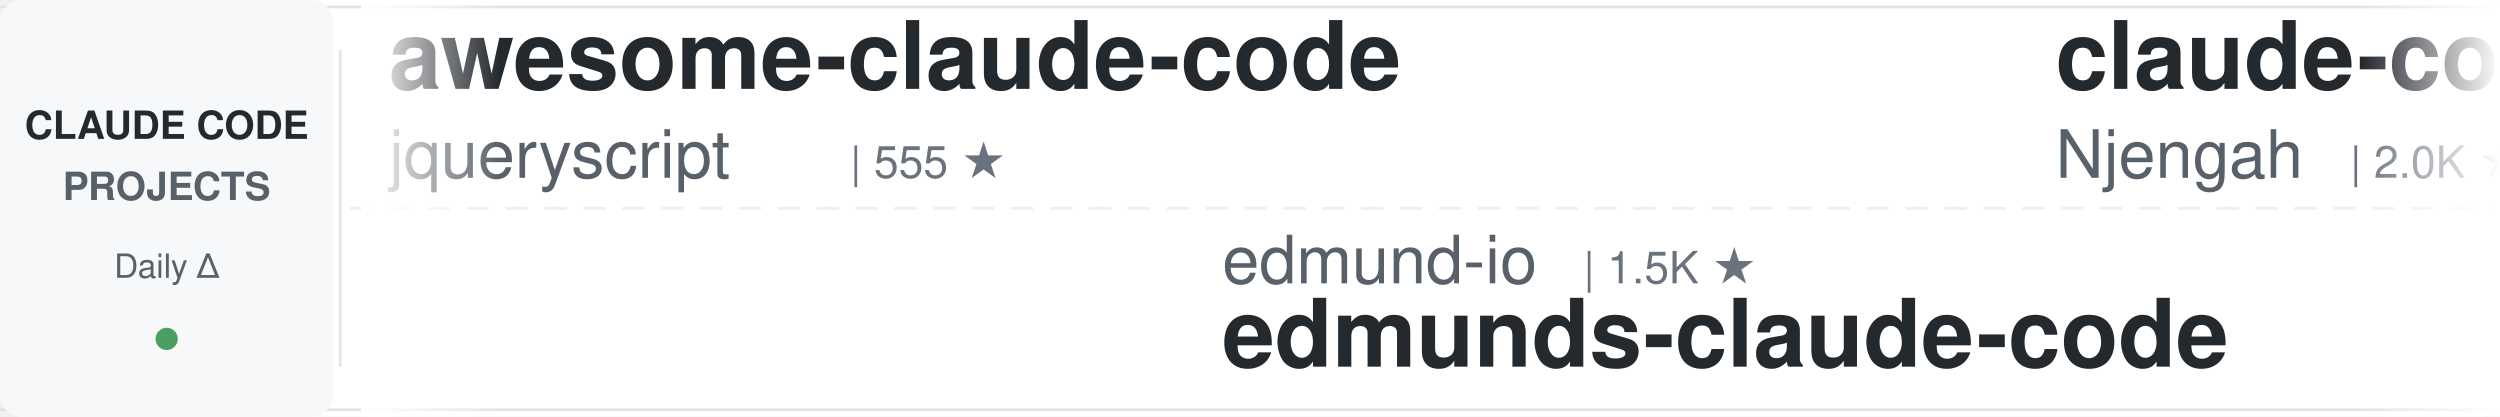
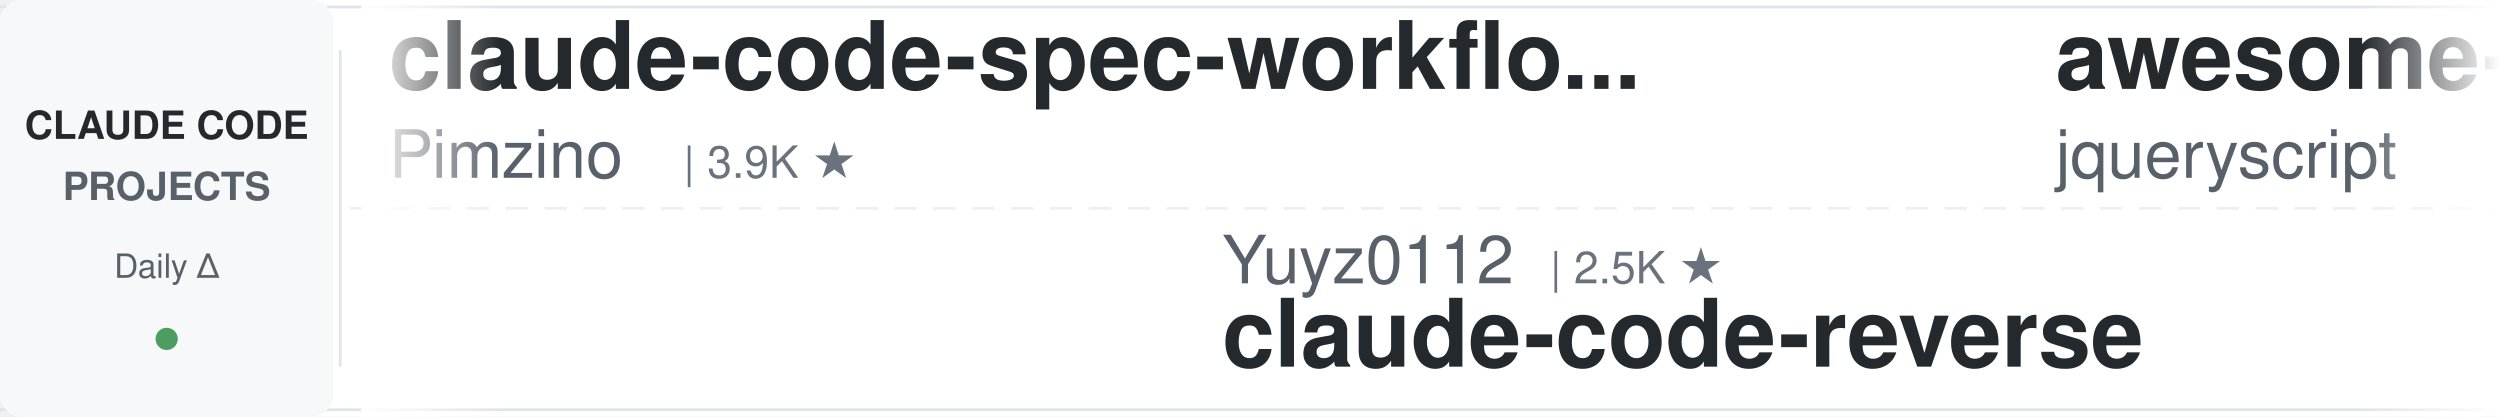
<svg xmlns="http://www.w3.org/2000/svg" width="900" height="150">
  <defs>
    <linearGradient id="leftFade" x1="0%" y1="0%" x2="100%" y2="0%">
      <stop offset="0%" style="stop-color:#ffffff;stop-opacity:1" />
      <stop offset="100%" style="stop-color:#ffffff;stop-opacity:0" />
    </linearGradient>
    <linearGradient id="rightFade" x1="0%" y1="0%" x2="100%" y2="0%">
      <stop offset="0%" style="stop-color:#ffffff;stop-opacity:0" />
      <stop offset="100%" style="stop-color:#ffffff;stop-opacity:1" />
    </linearGradient>
  </defs>
  <rect width="900" height="150" fill="#ffffff" rx="8" />
  <rect x="0" y="2" width="900" height="1" fill="#e1e4e8" />
  <rect x="0" y="147" width="900" height="1" fill="#e1e4e8" />
  <line x1="0" y1="75" x2="900" y2="75" stroke="#e1e4e8" stroke-width="1" stroke-dasharray="8 6" opacity="0.6" />
  <rect x="0" y="0" width="120" height="150" fill="#f6f8fa" rx="8" />
  <text x="60" y="50" font-family="-apple-system, BlinkMacSystemFont, 'Segoe UI', Helvetica, Arial, sans-serif" font-size="14" font-weight="600" fill="#24292e" text-anchor="middle">CLAUDE CODE</text>
  <text x="60" y="72" font-family="-apple-system, BlinkMacSystemFont, 'Segoe UI', Helvetica, Arial, sans-serif" font-size="14" font-weight="600" fill="#586069" text-anchor="middle">PROJECTS</text>
  <text x="60" y="100" font-family="-apple-system, BlinkMacSystemFont, 'Segoe UI', Helvetica, Arial, sans-serif" font-size="12" font-weight="500" fill="#586069" text-anchor="middle">Daily Δ</text>
  <circle cx="60" cy="122" r="4" fill="#22863a" opacity="0.8" />
  <rect x="122" y="18" width="1" height="114" fill="#e1e4e8" />
  <clipPath id="tickerClip">
    <rect x="130" y="0" width="770" height="150" />
  </clipPath>
  <g clip-path="url(#tickerClip)">
    <g id="tickerItems">
      <animateTransform attributeName="transform" attributeType="XML" type="translate" from="0 0" to="-3000 0" dur="54s" repeatCount="indefinite" />
      <g transform="translate(0, 0)">
+         <text x="140" y="32" font-family="-apple-system, BlinkMacSystemFont, 'Segoe UI', Helvetica, Arial, sans-serif" font-size="34" font-weight="600" fill="#24292e">claude-code-spec-workflo...</text>
+         <text x="140" y="64" font-family="-apple-system, BlinkMacSystemFont, 'Segoe UI', Helvetica, Arial, sans-serif" font-size="24" font-weight="400" fill="#586069">Pimzino</text>
+         <text x="246" y="64" font-family="-apple-system, BlinkMacSystemFont, 'Segoe UI', Helvetica, Arial, sans-serif" font-size="16" font-weight="500" fill="#6a737d">| 3.9K ★</text>
+       </g>
+       <g transform="translate(300, 0)">
+         <text x="140" y="102" font-family="-apple-system, BlinkMacSystemFont, 'Segoe UI', Helvetica, Arial, sans-serif" font-size="24" font-weight="400" fill="#586069">Yuyz0112</text>
+         <text x="258" y="102" font-family="-apple-system, BlinkMacSystemFont, 'Segoe UI', Helvetica, Arial, sans-serif" font-size="16" font-weight="500" fill="#6a737d">| 2.5K ★</text>
+         <text x="140" y="132" font-family="-apple-system, BlinkMacSystemFont, 'Segoe UI', Helvetica, Arial, sans-serif" font-size="34" font-weight="600" fill="#24292e">claude-code-reverse</text>
+       </g>
+       <g transform="translate(600, 0)">
        <text x="140" y="32" font-family="-apple-system, BlinkMacSystemFont, 'Segoe UI', Helvetica, Arial, sans-serif" font-size="34" font-weight="600" fill="#24292e">awesome-claude-code</text>
        <text x="140" y="64" font-family="-apple-system, BlinkMacSystemFont, 'Segoe UI', Helvetica, Arial, sans-serif" font-size="24" font-weight="400" fill="#586069">jqueryscript</text>
-         <text x="306" y="64" font-family="-apple-system, BlinkMacSystemFont, 'Segoe UI', Helvetica, Arial, sans-serif" font-size="16" font-weight="500" fill="#6a737d">| 555 ★</text>
-       </g>
-       <g transform="translate(300, 0)">
-         <text x="140" y="102" font-family="-apple-system, BlinkMacSystemFont, 'Segoe UI', Helvetica, Arial, sans-serif" font-size="24" font-weight="400" fill="#586069">edmund-io</text>
-         <text x="270" y="102" font-family="-apple-system, BlinkMacSystemFont, 'Segoe UI', Helvetica, Arial, sans-serif" font-size="16" font-weight="500" fill="#6a737d">| 1.5K ★</text>
-         <text x="140" y="132" font-family="-apple-system, BlinkMacSystemFont, 'Segoe UI', Helvetica, Arial, sans-serif" font-size="34" font-weight="600" fill="#24292e">edmunds-claude-code</text>
-       </g>
-       <g transform="translate(600, 0)">
-         <text x="140" y="32" font-family="-apple-system, BlinkMacSystemFont, 'Segoe UI', Helvetica, Arial, sans-serif" font-size="34" font-weight="600" fill="#24292e">claude-code-cheat-sheet</text>
-         <text x="140" y="64" font-family="-apple-system, BlinkMacSystemFont, 'Segoe UI', Helvetica, Arial, sans-serif" font-size="24" font-weight="400" fill="#586069">Njengah</text>
-         <text x="246" y="64" font-family="-apple-system, BlinkMacSystemFont, 'Segoe UI', Helvetica, Arial, sans-serif" font-size="16" font-weight="500" fill="#6a737d">| 2.0K ★</text>
+         <text x="306" y="64" font-family="-apple-system, BlinkMacSystemFont, 'Segoe UI', Helvetica, Arial, sans-serif" font-size="16" font-weight="500" fill="#6a737d">| 556 ★</text>
      </g>
      <g transform="translate(900, 0)">
-         <text x="140" y="102" font-family="-apple-system, BlinkMacSystemFont, 'Segoe UI', Helvetica, Arial, sans-serif" font-size="24" font-weight="400" fill="#586069">LING71671</text>
-         <text x="270" y="102" font-family="-apple-system, BlinkMacSystemFont, 'Segoe UI', Helvetica, Arial, sans-serif" font-size="16" font-weight="500" fill="#6a737d">| 995 ★</text>
-         <text x="140" y="132" font-family="-apple-system, BlinkMacSystemFont, 'Segoe UI', Helvetica, Arial, sans-serif" font-size="34" font-weight="600" fill="#24292e">Open-ClaudeCode</text>
+         <text x="140" y="102" font-family="-apple-system, BlinkMacSystemFont, 'Segoe UI', Helvetica, Arial, sans-serif" font-size="24" font-weight="400" fill="#586069">wanshuiyin</text>
+         <text x="282" y="102" font-family="-apple-system, BlinkMacSystemFont, 'Segoe UI', Helvetica, Arial, sans-serif" font-size="16" font-weight="500" fill="#6a737d">| 19.6K ★</text>
+         <text x="140" y="132" font-family="-apple-system, BlinkMacSystemFont, 'Segoe UI', Helvetica, Arial, sans-serif" font-size="34" font-weight="600" fill="#24292e">Auto-claude-code-researc...</text>
      </g>
      <g transform="translate(1200, 0)">
-         <text x="140" y="32" font-family="-apple-system, BlinkMacSystemFont, 'Segoe UI', Helvetica, Arial, sans-serif" font-size="34" font-weight="600" fill="#24292e">Claude-Code-Game-Studios</text>
-         <text x="140" y="64" font-family="-apple-system, BlinkMacSystemFont, 'Segoe UI', Helvetica, Arial, sans-serif" font-size="24" font-weight="400" fill="#586069">Donchitos</text>
-         <text x="270" y="64" font-family="-apple-system, BlinkMacSystemFont, 'Segoe UI', Helvetica, Arial, sans-serif" font-size="16" font-weight="500" fill="#6a737d">| 40.6K ★</text>
+         <text x="140" y="32" font-family="-apple-system, BlinkMacSystemFont, 'Segoe UI', Helvetica, Arial, sans-serif" font-size="34" font-weight="600" fill="#24292e">claude-code-system-promp...</text>
+         <text x="140" y="64" font-family="-apple-system, BlinkMacSystemFont, 'Segoe UI', Helvetica, Arial, sans-serif" font-size="24" font-weight="400" fill="#586069">Piebald-AI</text>
+         <text x="282" y="64" font-family="-apple-system, BlinkMacSystemFont, 'Segoe UI', Helvetica, Arial, sans-serif" font-size="16" font-weight="500" fill="#6a737d">| 13.2K ★</text>
      </g>
      <g transform="translate(1500, 0)">
-         <text x="140" y="102" font-family="-apple-system, BlinkMacSystemFont, 'Segoe UI', Helvetica, Arial, sans-serif" font-size="24" font-weight="400" fill="#586069">FlorianBruniaux</text>
-         <text x="342" y="102" font-family="-apple-system, BlinkMacSystemFont, 'Segoe UI', Helvetica, Arial, sans-serif" font-size="16" font-weight="500" fill="#6a737d">| 7.0K ★</text>
-         <text x="140" y="132" font-family="-apple-system, BlinkMacSystemFont, 'Segoe UI', Helvetica, Arial, sans-serif" font-size="34" font-weight="600" fill="#24292e">claude-code-ultimate-gui...</text>
+         <text x="140" y="102" font-family="-apple-system, BlinkMacSystemFont, 'Segoe UI', Helvetica, Arial, sans-serif" font-size="24" font-weight="400" fill="#586069">anthropics</text>
+         <text x="282" y="102" font-family="-apple-system, BlinkMacSystemFont, 'Segoe UI', Helvetica, Arial, sans-serif" font-size="16" font-weight="500" fill="#6a737d">| 10.1K ★</text>
+         <text x="140" y="132" font-family="-apple-system, BlinkMacSystemFont, 'Segoe UI', Helvetica, Arial, sans-serif" font-size="34" font-weight="600" fill="#24292e">claude-code-action</text>
      </g>
      <g transform="translate(1800, 0)">
-         <text x="140" y="32" font-family="-apple-system, BlinkMacSystemFont, 'Segoe UI', Helvetica, Arial, sans-serif" font-size="34" font-weight="600" fill="#24292e">learn-claude-code</text>
-         <text x="140" y="64" font-family="-apple-system, BlinkMacSystemFont, 'Segoe UI', Helvetica, Arial, sans-serif" font-size="24" font-weight="400" fill="#586069">shareAI-lab</text>
-         <text x="294" y="64" font-family="-apple-system, BlinkMacSystemFont, 'Segoe UI', Helvetica, Arial, sans-serif" font-size="16" font-weight="500" fill="#6a737d">| 80.7K ★</text>
+         <text x="140" y="32" font-family="-apple-system, BlinkMacSystemFont, 'Segoe UI', Helvetica, Arial, sans-serif" font-size="34" font-weight="600" fill="#24292e">claude-code-hub</text>
+         <text x="140" y="64" font-family="-apple-system, BlinkMacSystemFont, 'Segoe UI', Helvetica, Arial, sans-serif" font-size="24" font-weight="400" fill="#586069">ding113</text>
+         <text x="246" y="64" font-family="-apple-system, BlinkMacSystemFont, 'Segoe UI', Helvetica, Arial, sans-serif" font-size="16" font-weight="500" fill="#6a737d">| 3.4K ★</text>
      </g>
      <g transform="translate(2100, 0)">
-         <text x="140" y="102" font-family="-apple-system, BlinkMacSystemFont, 'Segoe UI', Helvetica, Arial, sans-serif" font-size="24" font-weight="400" fill="#586069">ccplugins</text>
-         <text x="270" y="102" font-family="-apple-system, BlinkMacSystemFont, 'Segoe UI', Helvetica, Arial, sans-serif" font-size="16" font-weight="500" fill="#6a737d">| 1.0K ★</text>
-         <text x="140" y="132" font-family="-apple-system, BlinkMacSystemFont, 'Segoe UI', Helvetica, Arial, sans-serif" font-size="34" font-weight="600" fill="#24292e">awesome-claude-code-plug...</text>
+         <text x="140" y="102" font-family="-apple-system, BlinkMacSystemFont, 'Segoe UI', Helvetica, Arial, sans-serif" font-size="24" font-weight="400" fill="#586069">JrCx7scC</text>
+         <text x="258" y="102" font-family="-apple-system, BlinkMacSystemFont, 'Segoe UI', Helvetica, Arial, sans-serif" font-size="16" font-weight="500" fill="#6a737d">| 377 ★</text>
+         <text x="140" y="132" font-family="-apple-system, BlinkMacSystemFont, 'Segoe UI', Helvetica, Arial, sans-serif" font-size="34" font-weight="600" fill="#24292e">claude-code-source</text>
      </g>
      <g transform="translate(2400, 0)">
-         <text x="140" y="32" font-family="-apple-system, BlinkMacSystemFont, 'Segoe UI', Helvetica, Arial, sans-serif" font-size="34" font-weight="600" fill="#24292e">claude-code-my-workflow</text>
-         <text x="140" y="64" font-family="-apple-system, BlinkMacSystemFont, 'Segoe UI', Helvetica, Arial, sans-serif" font-size="24" font-weight="400" fill="#586069">pedrohcgs</text>
-         <text x="270" y="64" font-family="-apple-system, BlinkMacSystemFont, 'Segoe UI', Helvetica, Arial, sans-serif" font-size="16" font-weight="500" fill="#6a737d">| 1.7K ★</text>
+         <text x="140" y="32" font-family="-apple-system, BlinkMacSystemFont, 'Segoe UI', Helvetica, Arial, sans-serif" font-size="34" font-weight="600" fill="#24292e">awesome-claude-code-tool...</text>
+         <text x="140" y="64" font-family="-apple-system, BlinkMacSystemFont, 'Segoe UI', Helvetica, Arial, sans-serif" font-size="24" font-weight="400" fill="#586069">rohitg00</text>
+         <text x="258" y="64" font-family="-apple-system, BlinkMacSystemFont, 'Segoe UI', Helvetica, Arial, sans-serif" font-size="16" font-weight="500" fill="#6a737d">| 2.9K ★</text>
      </g>
      <g transform="translate(2700, 0)">
-         <text x="140" y="102" font-family="-apple-system, BlinkMacSystemFont, 'Segoe UI', Helvetica, Arial, sans-serif" font-size="24" font-weight="400" fill="#586069">Chachamaru127</text>
-         <text x="318" y="102" font-family="-apple-system, BlinkMacSystemFont, 'Segoe UI', Helvetica, Arial, sans-serif" font-size="16" font-weight="500" fill="#6a737d">| 3.2K ★</text>
-         <text x="140" y="132" font-family="-apple-system, BlinkMacSystemFont, 'Segoe UI', Helvetica, Arial, sans-serif" font-size="34" font-weight="600" fill="#24292e">claude-code-harness</text>
+         <text x="140" y="102" font-family="-apple-system, BlinkMacSystemFont, 'Segoe UI', Helvetica, Arial, sans-serif" font-size="24" font-weight="400" fill="#586069">digitalsamba</text>
+         <text x="306" y="102" font-family="-apple-system, BlinkMacSystemFont, 'Segoe UI', Helvetica, Arial, sans-serif" font-size="16" font-weight="500" fill="#6a737d">| 2.7K ★</text>
+         <text x="140" y="132" font-family="-apple-system, BlinkMacSystemFont, 'Segoe UI', Helvetica, Arial, sans-serif" font-size="34" font-weight="600" fill="#24292e">claude-code-video-toolki...</text>
      </g>
      <g transform="translate(3000, 0)">
+         <text x="140" y="32" font-family="-apple-system, BlinkMacSystemFont, 'Segoe UI', Helvetica, Arial, sans-serif" font-size="34" font-weight="600" fill="#24292e">claude-code-spec-workflo...</text>
+         <text x="140" y="64" font-family="-apple-system, BlinkMacSystemFont, 'Segoe UI', Helvetica, Arial, sans-serif" font-size="24" font-weight="400" fill="#586069">Pimzino</text>
+         <text x="246" y="64" font-family="-apple-system, BlinkMacSystemFont, 'Segoe UI', Helvetica, Arial, sans-serif" font-size="16" font-weight="500" fill="#6a737d">| 3.9K ★</text>
+       </g>
+       <g transform="translate(3300, 0)">
+         <text x="140" y="102" font-family="-apple-system, BlinkMacSystemFont, 'Segoe UI', Helvetica, Arial, sans-serif" font-size="24" font-weight="400" fill="#586069">Yuyz0112</text>
+         <text x="258" y="102" font-family="-apple-system, BlinkMacSystemFont, 'Segoe UI', Helvetica, Arial, sans-serif" font-size="16" font-weight="500" fill="#6a737d">| 2.5K ★</text>
+         <text x="140" y="132" font-family="-apple-system, BlinkMacSystemFont, 'Segoe UI', Helvetica, Arial, sans-serif" font-size="34" font-weight="600" fill="#24292e">claude-code-reverse</text>
+       </g>
+       <g transform="translate(3600, 0)">
        <text x="140" y="32" font-family="-apple-system, BlinkMacSystemFont, 'Segoe UI', Helvetica, Arial, sans-serif" font-size="34" font-weight="600" fill="#24292e">awesome-claude-code</text>
        <text x="140" y="64" font-family="-apple-system, BlinkMacSystemFont, 'Segoe UI', Helvetica, Arial, sans-serif" font-size="24" font-weight="400" fill="#586069">jqueryscript</text>
-         <text x="306" y="64" font-family="-apple-system, BlinkMacSystemFont, 'Segoe UI', Helvetica, Arial, sans-serif" font-size="16" font-weight="500" fill="#6a737d">| 555 ★</text>
-       </g>
-       <g transform="translate(3300, 0)">
-         <text x="140" y="102" font-family="-apple-system, BlinkMacSystemFont, 'Segoe UI', Helvetica, Arial, sans-serif" font-size="24" font-weight="400" fill="#586069">edmund-io</text>
-         <text x="270" y="102" font-family="-apple-system, BlinkMacSystemFont, 'Segoe UI', Helvetica, Arial, sans-serif" font-size="16" font-weight="500" fill="#6a737d">| 1.5K ★</text>
-         <text x="140" y="132" font-family="-apple-system, BlinkMacSystemFont, 'Segoe UI', Helvetica, Arial, sans-serif" font-size="34" font-weight="600" fill="#24292e">edmunds-claude-code</text>
-       </g>
-       <g transform="translate(3600, 0)">
-         <text x="140" y="32" font-family="-apple-system, BlinkMacSystemFont, 'Segoe UI', Helvetica, Arial, sans-serif" font-size="34" font-weight="600" fill="#24292e">claude-code-cheat-sheet</text>
-         <text x="140" y="64" font-family="-apple-system, BlinkMacSystemFont, 'Segoe UI', Helvetica, Arial, sans-serif" font-size="24" font-weight="400" fill="#586069">Njengah</text>
-         <text x="246" y="64" font-family="-apple-system, BlinkMacSystemFont, 'Segoe UI', Helvetica, Arial, sans-serif" font-size="16" font-weight="500" fill="#6a737d">| 2.0K ★</text>
+         <text x="306" y="64" font-family="-apple-system, BlinkMacSystemFont, 'Segoe UI', Helvetica, Arial, sans-serif" font-size="16" font-weight="500" fill="#6a737d">| 556 ★</text>
      </g>
      <g transform="translate(3900, 0)">
-         <text x="140" y="102" font-family="-apple-system, BlinkMacSystemFont, 'Segoe UI', Helvetica, Arial, sans-serif" font-size="24" font-weight="400" fill="#586069">LING71671</text>
-         <text x="270" y="102" font-family="-apple-system, BlinkMacSystemFont, 'Segoe UI', Helvetica, Arial, sans-serif" font-size="16" font-weight="500" fill="#6a737d">| 995 ★</text>
-         <text x="140" y="132" font-family="-apple-system, BlinkMacSystemFont, 'Segoe UI', Helvetica, Arial, sans-serif" font-size="34" font-weight="600" fill="#24292e">Open-ClaudeCode</text>
+         <text x="140" y="102" font-family="-apple-system, BlinkMacSystemFont, 'Segoe UI', Helvetica, Arial, sans-serif" font-size="24" font-weight="400" fill="#586069">wanshuiyin</text>
+         <text x="282" y="102" font-family="-apple-system, BlinkMacSystemFont, 'Segoe UI', Helvetica, Arial, sans-serif" font-size="16" font-weight="500" fill="#6a737d">| 19.6K ★</text>
+         <text x="140" y="132" font-family="-apple-system, BlinkMacSystemFont, 'Segoe UI', Helvetica, Arial, sans-serif" font-size="34" font-weight="600" fill="#24292e">Auto-claude-code-researc...</text>
      </g>
    </g>
  </g>
  <rect x="130" y="0" width="50" height="150" fill="url(#leftFade)" />
  <rect x="850" y="0" width="50" height="150" fill="url(#rightFade)" />
</svg>
